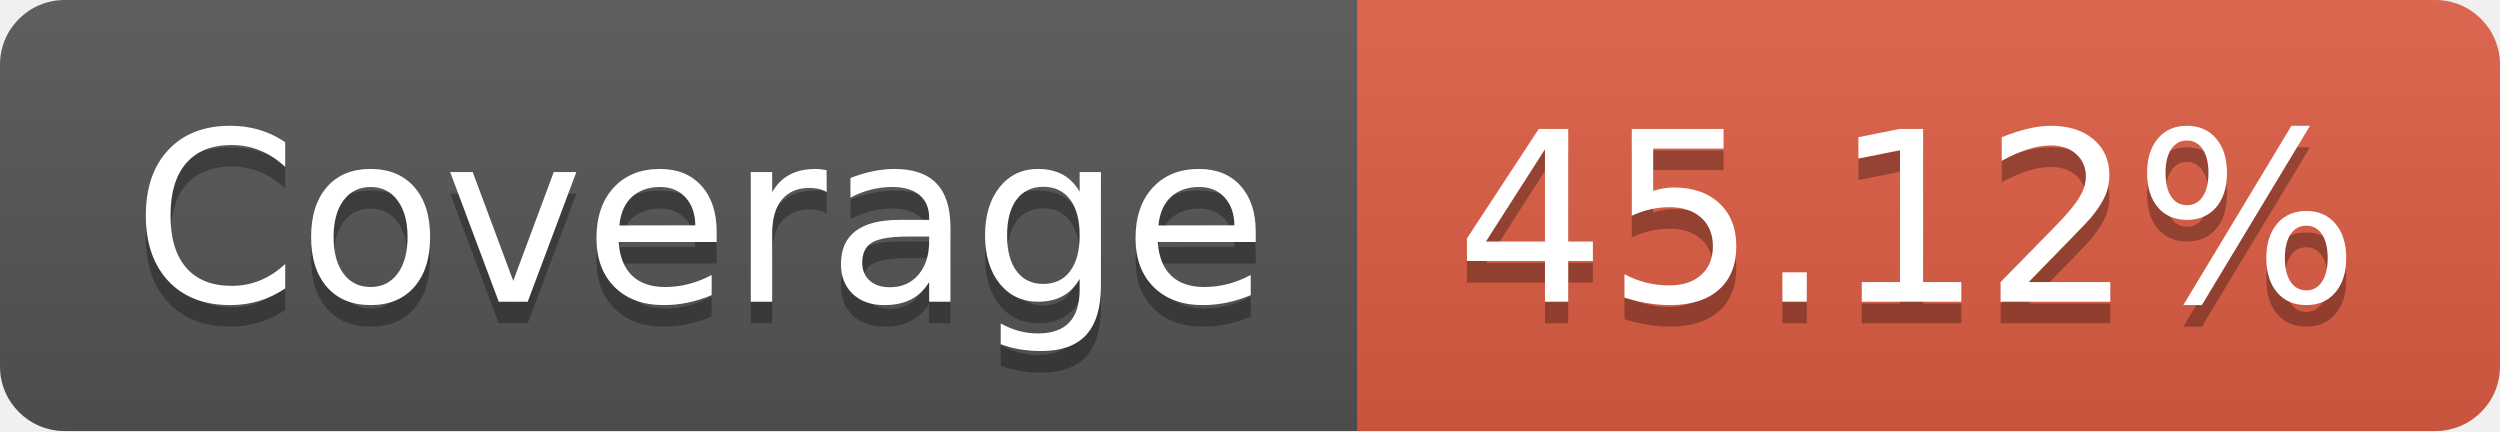
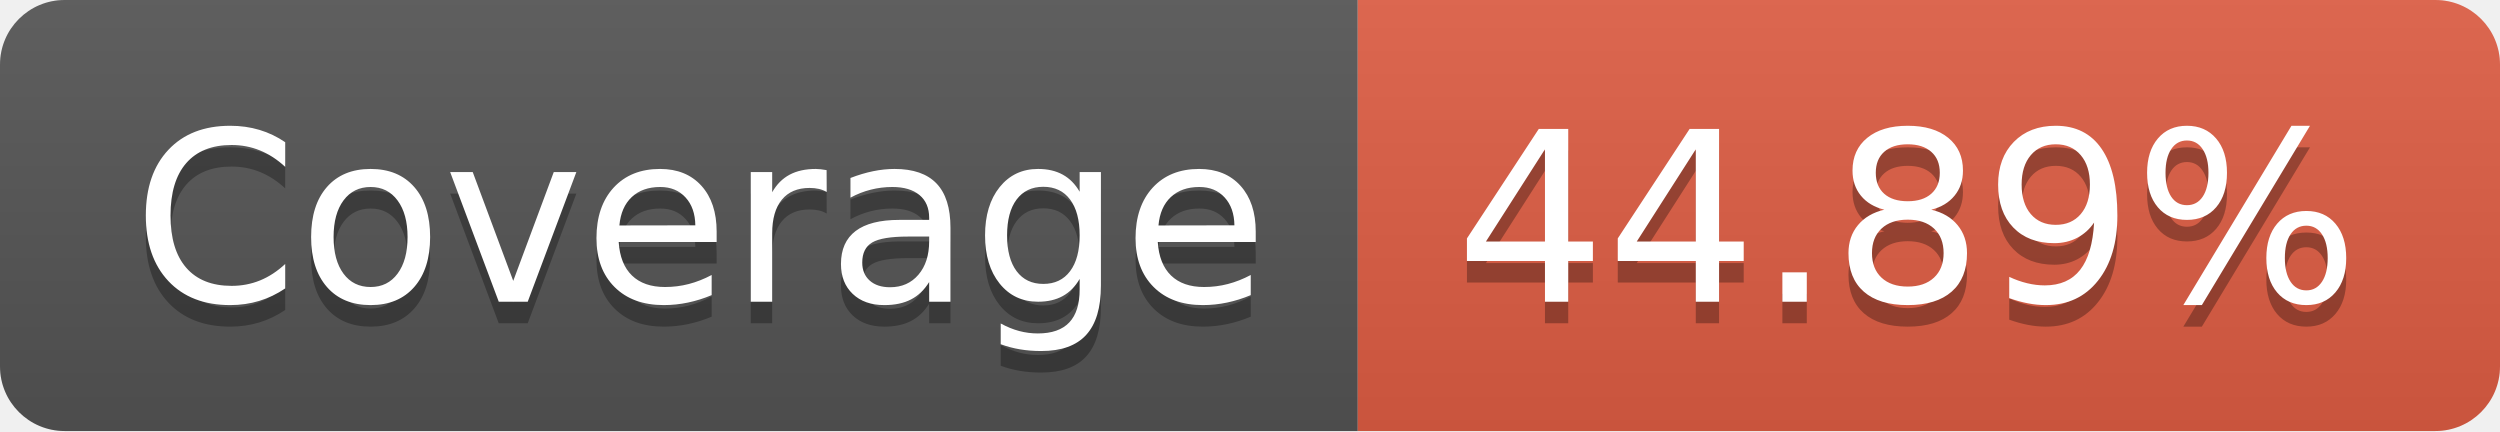
- <svg xmlns="http://www.w3.org/2000/svg" width="116" height="20" role="img" aria-label="Coverage: 45.12%">
+ <svg xmlns="http://www.w3.org/2000/svg" width="116" height="20" role="img" aria-label="Coverage: 44.89%">
  <linearGradient id="s" x2="0" y2="100%">
    <stop offset="0" stop-color="#bbb" stop-opacity=".1" />
    <stop offset="1" stop-opacity=".1" />
  </linearGradient>
  <clipPath id="r">
    <rect width="116" height="20" rx="3" fill="#fff" />
  </clipPath>
  <g clip-path="url(#r)">
    <rect width="63" height="20" fill="#555" />
    <rect x="63" width="53" height="20" fill="#e05d44" />
    <rect width="116" height="20" fill="url(#s)" />
  </g>
  <g fill="#fff" text-anchor="middle" font-family="Verdana,Geneva,DejaVu Sans,sans-serif" text-rendering="geometricPrecision" font-size="110">
    <text aria-hidden="true" x="325" y="150" fill="#010101" fill-opacity=".3" transform="scale(.1)" textLength="530">Coverage</text>
    <text x="325" y="140" transform="scale(.1)" fill="#fff" textLength="530">Coverage</text>
-     <text aria-hidden="true" x="885" y="150" fill="#010101" fill-opacity=".3" transform="scale(.1)" textLength="430">45.12%</text>
-     <text x="885" y="140" transform="scale(.1)" fill="#fff" textLength="430">45.12%</text>
+     <text aria-hidden="true" x="885" y="150" fill="#010101" fill-opacity=".3" transform="scale(.1)" textLength="430">44.89%</text>
+     <text x="885" y="140" transform="scale(.1)" fill="#fff" textLength="430">44.89%</text>
  </g>
</svg>
